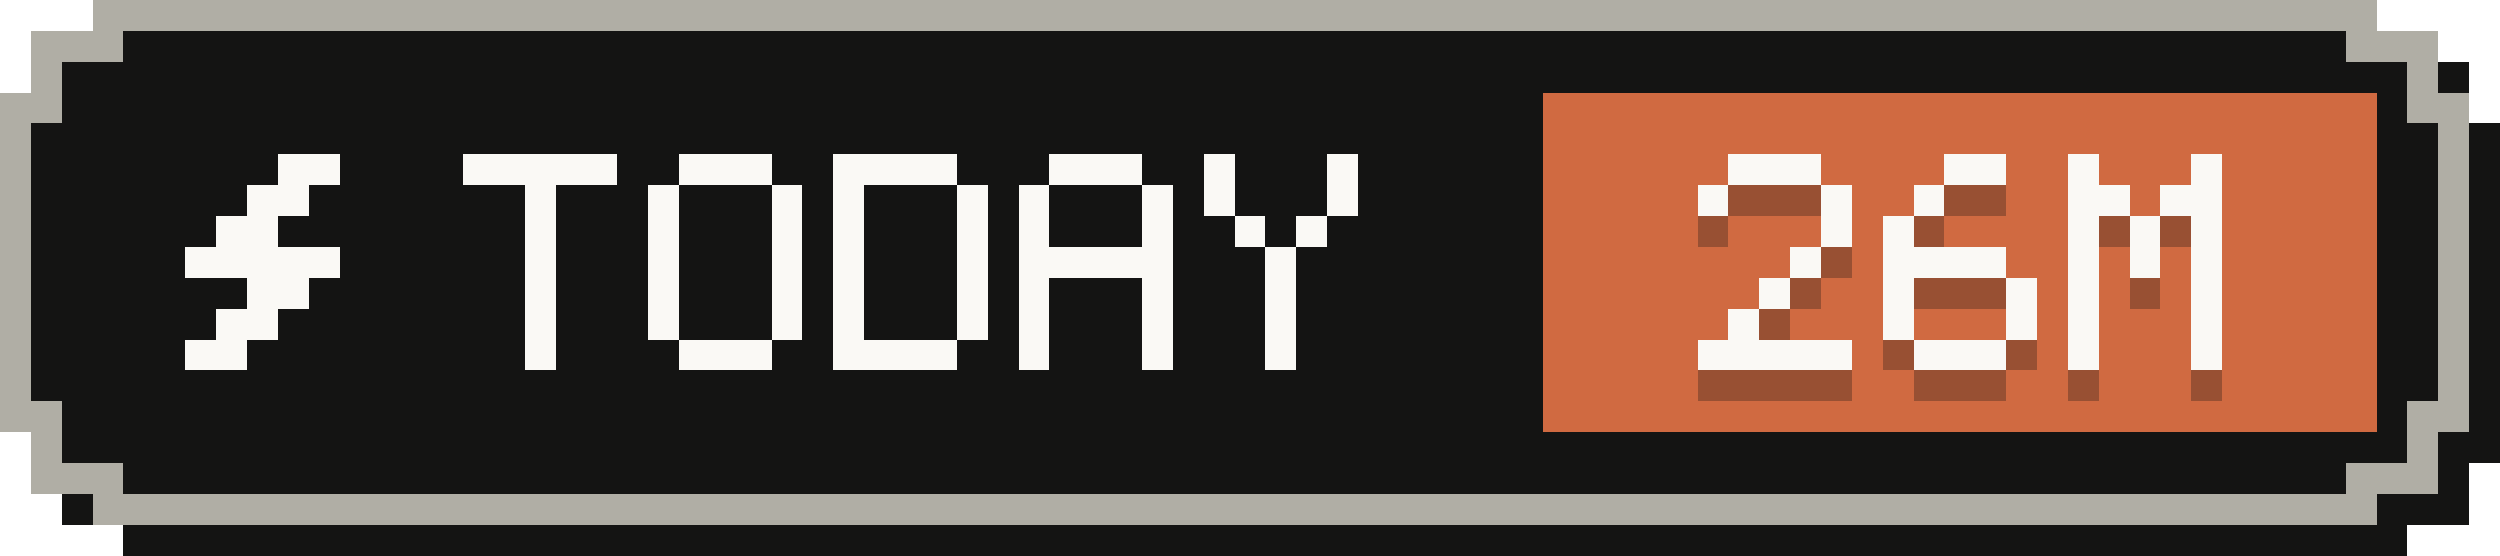
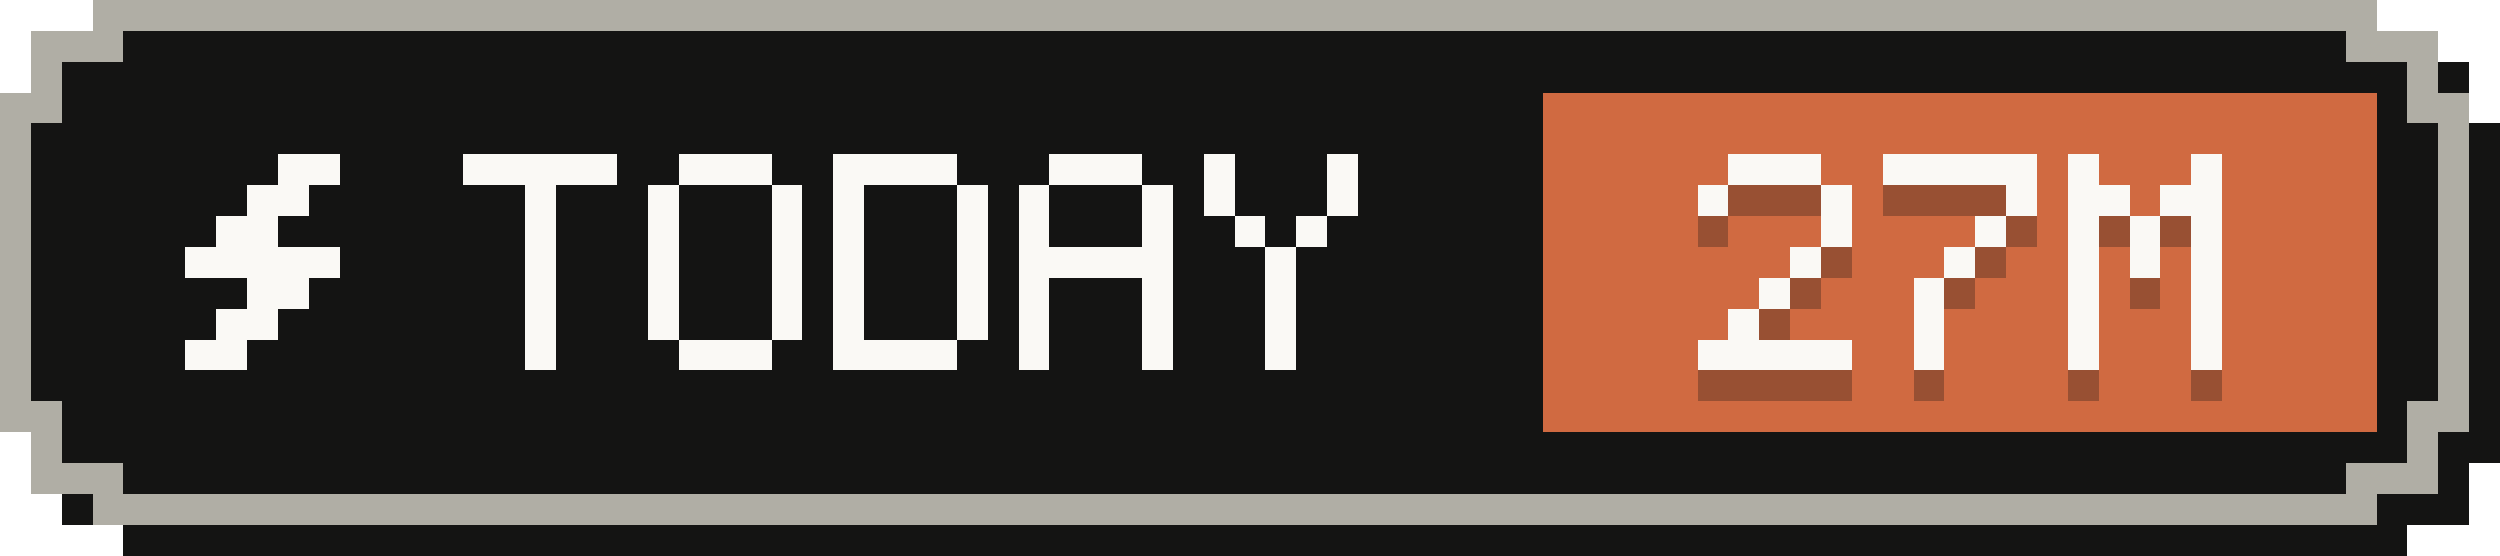
- <svg xmlns="http://www.w3.org/2000/svg" width="81" height="18" viewBox="0 0 81 18" role="img" aria-label="Tokens today: 26M">
+ <svg xmlns="http://www.w3.org/2000/svg" width="81" height="18" viewBox="0 0 81 18" role="img" aria-label="Tokens today: 27M">
  <g shape-rendering="crispEdges">
    <path fill="#141413" d="M4,1 H78 V2 H80 V4 H81 V15 H80 V17 H78 V18 H4 V17 H2 V15 H1 V4 H2 V2 H4 Z" />
    <path fill="#b0aea5" d="M3,0 H77 V1 H79 V3 H80 V14 H79 V16 H77 V17 H3 V16 H1 V14 H0 V3 H1 V1 H3 Z" />
    <path fill="#141413" d="M4,1 H76 V2 H78 V4 H79 V13 H78 V15 H76 V16 H4 V15 H2 V13 H1 V4 H2 V2 H4 Z" />
    <rect fill="#d06a41" x="50" y="3" width="27" height="11" />
    <g fill="#faf9f5">
      <rect x="9" y="5" width="2" height="1" />
      <rect x="8" y="6" width="2" height="1" />
      <rect x="7" y="7" width="2" height="1" />
      <rect x="6" y="8" width="5" height="1" />
      <rect x="8" y="9" width="2" height="1" />
      <rect x="7" y="10" width="2" height="1" />
      <rect x="6" y="11" width="2" height="1" />
    </g>
    <g fill="#faf9f5">
      <rect x="15" y="5" width="5" height="1" />
      <rect x="17" y="6" width="1" height="1" />
      <rect x="17" y="7" width="1" height="1" />
      <rect x="17" y="8" width="1" height="1" />
      <rect x="17" y="9" width="1" height="1" />
      <rect x="17" y="10" width="1" height="1" />
      <rect x="17" y="11" width="1" height="1" />
      <rect x="22" y="5" width="3" height="1" />
      <rect x="21" y="6" width="1" height="1" />
      <rect x="25" y="6" width="1" height="1" />
      <rect x="21" y="7" width="1" height="1" />
      <rect x="25" y="7" width="1" height="1" />
      <rect x="21" y="8" width="1" height="1" />
      <rect x="25" y="8" width="1" height="1" />
      <rect x="21" y="9" width="1" height="1" />
      <rect x="25" y="9" width="1" height="1" />
      <rect x="21" y="10" width="1" height="1" />
      <rect x="25" y="10" width="1" height="1" />
      <rect x="22" y="11" width="3" height="1" />
      <rect x="27" y="5" width="4" height="1" />
      <rect x="27" y="6" width="1" height="1" />
      <rect x="31" y="6" width="1" height="1" />
      <rect x="27" y="7" width="1" height="1" />
      <rect x="31" y="7" width="1" height="1" />
      <rect x="27" y="8" width="1" height="1" />
      <rect x="31" y="8" width="1" height="1" />
      <rect x="27" y="9" width="1" height="1" />
      <rect x="31" y="9" width="1" height="1" />
      <rect x="27" y="10" width="1" height="1" />
      <rect x="31" y="10" width="1" height="1" />
      <rect x="27" y="11" width="4" height="1" />
      <rect x="34" y="5" width="3" height="1" />
      <rect x="33" y="6" width="1" height="1" />
      <rect x="37" y="6" width="1" height="1" />
      <rect x="33" y="7" width="1" height="1" />
      <rect x="37" y="7" width="1" height="1" />
      <rect x="33" y="8" width="5" height="1" />
      <rect x="33" y="9" width="1" height="1" />
      <rect x="37" y="9" width="1" height="1" />
      <rect x="33" y="10" width="1" height="1" />
      <rect x="37" y="10" width="1" height="1" />
      <rect x="33" y="11" width="1" height="1" />
      <rect x="37" y="11" width="1" height="1" />
      <rect x="39" y="5" width="1" height="1" />
      <rect x="43" y="5" width="1" height="1" />
      <rect x="39" y="6" width="1" height="1" />
      <rect x="43" y="6" width="1" height="1" />
      <rect x="40" y="7" width="1" height="1" />
      <rect x="42" y="7" width="1" height="1" />
      <rect x="41" y="8" width="1" height="1" />
      <rect x="41" y="9" width="1" height="1" />
      <rect x="41" y="10" width="1" height="1" />
      <rect x="41" y="11" width="1" height="1" />
    </g>
    <g fill="#141413" fill-opacity=".3">
      <rect x="56" y="6" width="3" height="1" />
      <rect x="55" y="7" width="1" height="1" />
      <rect x="59" y="7" width="1" height="1" />
      <rect x="59" y="8" width="1" height="1" />
      <rect x="58" y="9" width="1" height="1" />
      <rect x="57" y="10" width="1" height="1" />
      <rect x="56" y="11" width="1" height="1" />
      <rect x="55" y="12" width="5" height="1" />
-       <rect x="63" y="6" width="2" height="1" />
-       <rect x="62" y="7" width="1" height="1" />
-       <rect x="61" y="8" width="1" height="1" />
-       <rect x="61" y="9" width="4" height="1" />
-       <rect x="61" y="10" width="1" height="1" />
-       <rect x="65" y="10" width="1" height="1" />
-       <rect x="61" y="11" width="1" height="1" />
-       <rect x="65" y="11" width="1" height="1" />
-       <rect x="62" y="12" width="3" height="1" />
+       <rect x="61" y="6" width="5" height="1" />
+       <rect x="65" y="7" width="1" height="1" />
+       <rect x="64" y="8" width="1" height="1" />
+       <rect x="63" y="9" width="1" height="1" />
+       <rect x="62" y="10" width="1" height="1" />
+       <rect x="62" y="11" width="1" height="1" />
+       <rect x="62" y="12" width="1" height="1" />
      <rect x="67" y="6" width="1" height="1" />
      <rect x="71" y="6" width="1" height="1" />
      <rect x="67" y="7" width="2" height="1" />
      <rect x="70" y="7" width="2" height="1" />
      <rect x="67" y="8" width="1" height="1" />
      <rect x="69" y="8" width="1" height="1" />
      <rect x="71" y="8" width="1" height="1" />
      <rect x="67" y="9" width="1" height="1" />
      <rect x="69" y="9" width="1" height="1" />
      <rect x="71" y="9" width="1" height="1" />
      <rect x="67" y="10" width="1" height="1" />
      <rect x="71" y="10" width="1" height="1" />
      <rect x="67" y="11" width="1" height="1" />
      <rect x="71" y="11" width="1" height="1" />
      <rect x="67" y="12" width="1" height="1" />
      <rect x="71" y="12" width="1" height="1" />
    </g>
    <g fill="#faf9f5">
      <rect x="56" y="5" width="3" height="1" />
      <rect x="55" y="6" width="1" height="1" />
      <rect x="59" y="6" width="1" height="1" />
      <rect x="59" y="7" width="1" height="1" />
      <rect x="58" y="8" width="1" height="1" />
      <rect x="57" y="9" width="1" height="1" />
      <rect x="56" y="10" width="1" height="1" />
      <rect x="55" y="11" width="5" height="1" />
-       <rect x="63" y="5" width="2" height="1" />
-       <rect x="62" y="6" width="1" height="1" />
-       <rect x="61" y="7" width="1" height="1" />
-       <rect x="61" y="8" width="4" height="1" />
-       <rect x="61" y="9" width="1" height="1" />
-       <rect x="65" y="9" width="1" height="1" />
-       <rect x="61" y="10" width="1" height="1" />
-       <rect x="65" y="10" width="1" height="1" />
-       <rect x="62" y="11" width="3" height="1" />
+       <rect x="61" y="5" width="5" height="1" />
+       <rect x="65" y="6" width="1" height="1" />
+       <rect x="64" y="7" width="1" height="1" />
+       <rect x="63" y="8" width="1" height="1" />
+       <rect x="62" y="9" width="1" height="1" />
+       <rect x="62" y="10" width="1" height="1" />
+       <rect x="62" y="11" width="1" height="1" />
      <rect x="67" y="5" width="1" height="1" />
      <rect x="71" y="5" width="1" height="1" />
      <rect x="67" y="6" width="2" height="1" />
      <rect x="70" y="6" width="2" height="1" />
      <rect x="67" y="7" width="1" height="1" />
      <rect x="69" y="7" width="1" height="1" />
      <rect x="71" y="7" width="1" height="1" />
      <rect x="67" y="8" width="1" height="1" />
      <rect x="69" y="8" width="1" height="1" />
      <rect x="71" y="8" width="1" height="1" />
      <rect x="67" y="9" width="1" height="1" />
      <rect x="71" y="9" width="1" height="1" />
      <rect x="67" y="10" width="1" height="1" />
      <rect x="71" y="10" width="1" height="1" />
      <rect x="67" y="11" width="1" height="1" />
      <rect x="71" y="11" width="1" height="1" />
    </g>
  </g>
</svg>
